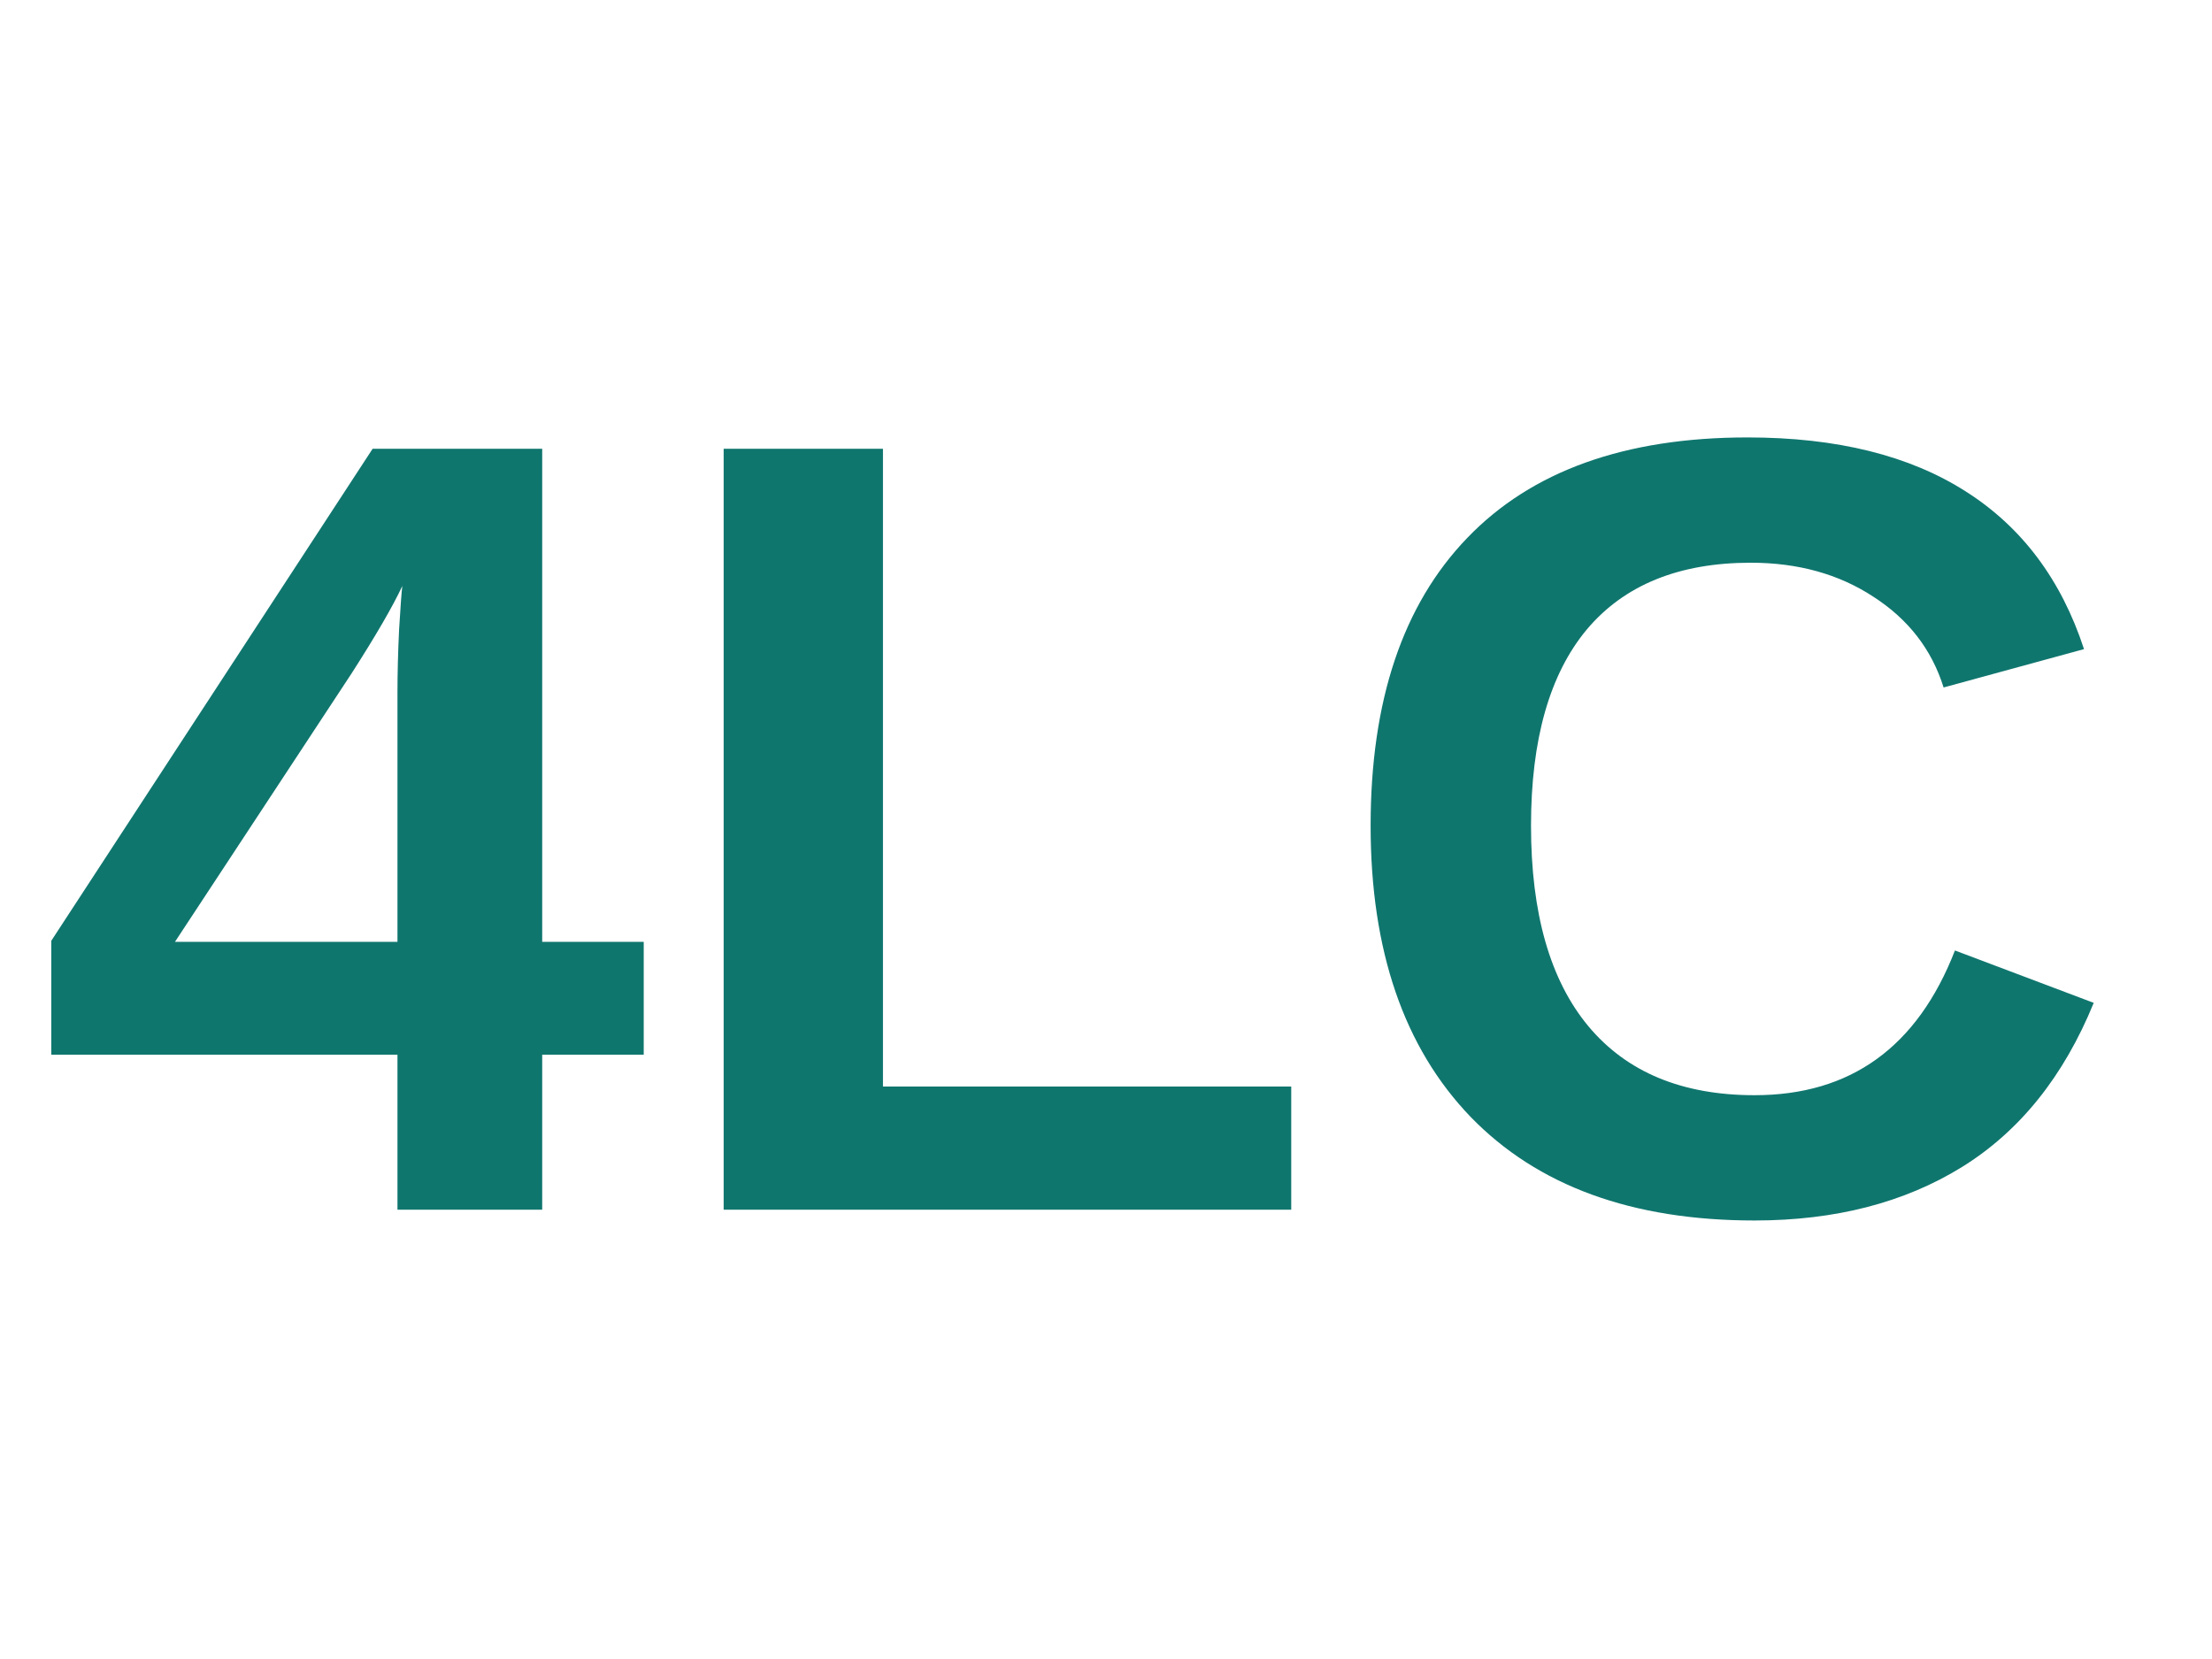
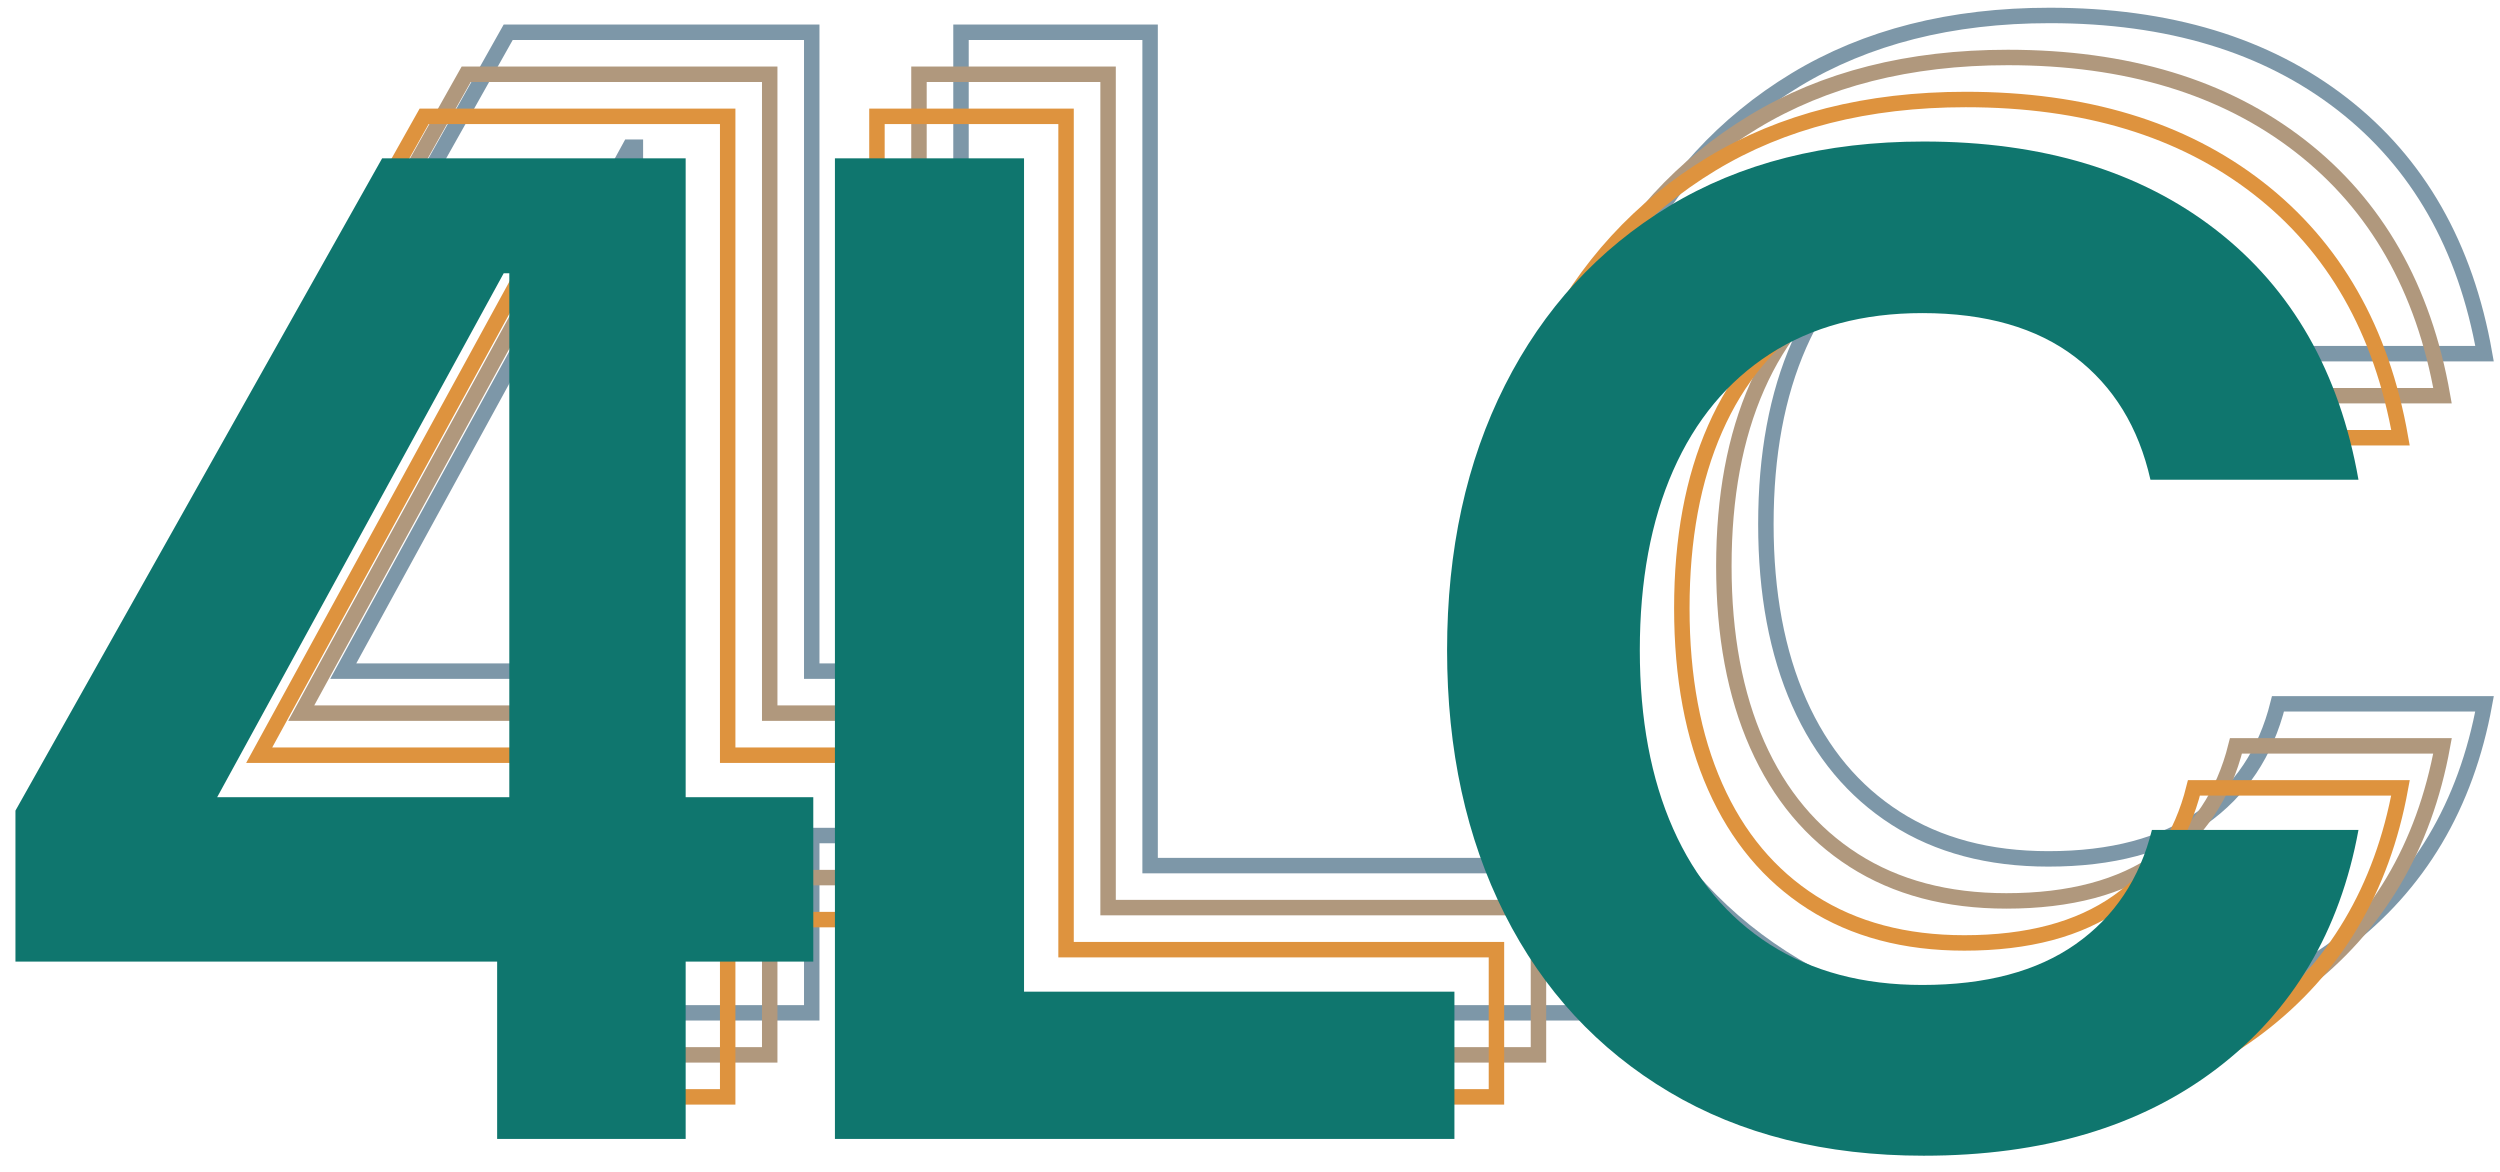
- <svg xmlns="http://www.w3.org/2000/svg" viewBox="0 0 64 48">
-   <text x="1" y="35" font-family="Arial,sans-serif" font-size="32" font-weight="700" fill="#0F766E">4LC</text>
+ <svg xmlns="http://www.w3.org/2000/svg" viewBox="13.97 -813.03 1784.68 836.06" role="img" aria-label="4LC">
+   <path d="M368.863 0.0V-126.553H25.0V-234.344L286.761 -700.0H503.447V-243.93H594.551V-126.553H503.447V0.0ZM168.998 -243.93H377.552V-617.967H373.552ZM610.0 0V-700H744.998V-105.102H1052.24V0.0ZM1387.246 12.0Q1281.983 12.0 1205.578 -33.5Q1129.172 -79.0 1088.086 -160.5Q1047.0 -242 1047.0 -348.828Q1047.0 -456.241 1088.321 -538.035Q1129.641 -619.828 1205.638 -665.914Q1281.635 -712.0 1387.246 -712.0Q1514.549 -712.0 1595.952 -648.845Q1677.355 -585.69 1697.62 -470.553H1549.117Q1536.449 -526.76 1495.363 -558.14Q1454.276 -589.519 1386.234 -589.519Q1322.657 -589.519 1277.416 -560.295Q1232.174 -531.071 1208.379 -477.122Q1184.584 -423.173 1184.584 -348.828Q1184.584 -275.068 1208.379 -221.413Q1232.174 -167.757 1277.416 -138.826Q1322.657 -109.895 1386.234 -109.895Q1454.276 -109.895 1495.691 -139.016Q1537.105 -168.137 1550.174 -220.585H1697.62Q1677.792 -111.965 1596.235 -49.983Q1514.679 12.0 1387.246 12.0Z" transform="translate(90 -90)" fill="none" stroke="#7d97a8" stroke-width="11.029" />
+   <path d="M368.863 0.0V-126.553H25.0V-234.344L286.761 -700.0H503.447V-243.93H594.551V-126.553H503.447V0.0ZM168.998 -243.93H377.552V-617.967H373.552ZM610.0 0V-700H744.998V-105.102H1052.24V0.0ZM1387.246 12.0Q1281.983 12.0 1205.578 -33.5Q1129.172 -79.0 1088.086 -160.5Q1047.0 -242 1047.0 -348.828Q1047.0 -456.241 1088.321 -538.035Q1129.641 -619.828 1205.638 -665.914Q1281.635 -712.0 1387.246 -712.0Q1514.549 -712.0 1595.952 -648.845Q1677.355 -585.69 1697.62 -470.553H1549.117Q1536.449 -526.76 1495.363 -558.14Q1454.276 -589.519 1386.234 -589.519Q1322.657 -589.519 1277.416 -560.295Q1232.174 -531.071 1208.379 -477.122Q1184.584 -423.173 1184.584 -348.828Q1184.584 -275.068 1208.379 -221.413Q1232.174 -167.757 1277.416 -138.826Q1322.657 -109.895 1386.234 -109.895Q1454.276 -109.895 1495.691 -139.016Q1537.105 -168.137 1550.174 -220.585H1697.62Q1677.792 -111.965 1596.235 -49.983Q1514.679 12.0 1387.246 12.0Z" transform="translate(60 -60)" fill="none" stroke="#b0987d" stroke-width="11.029" />
+   <path d="M368.863 0.0V-126.553H25.0V-234.344L286.761 -700.0H503.447V-243.93H594.551V-126.553H503.447V0.0ZM168.998 -243.93H377.552V-617.967H373.552ZM610.0 0V-700H744.998V-105.102H1052.24V0.0ZM1387.246 12.0Q1281.983 12.0 1205.578 -33.5Q1129.172 -79.0 1088.086 -160.5Q1047.0 -242 1047.0 -348.828Q1047.0 -456.241 1088.321 -538.035Q1129.641 -619.828 1205.638 -665.914Q1281.635 -712.0 1387.246 -712.0Q1514.549 -712.0 1595.952 -648.845Q1677.355 -585.69 1697.62 -470.553H1549.117Q1536.449 -526.76 1495.363 -558.14Q1454.276 -589.519 1386.234 -589.519Q1322.657 -589.519 1277.416 -560.295Q1232.174 -531.071 1208.379 -477.122Q1184.584 -423.173 1184.584 -348.828Q1184.584 -275.068 1208.379 -221.413Q1232.174 -167.757 1277.416 -138.826Q1322.657 -109.895 1386.234 -109.895Q1454.276 -109.895 1495.691 -139.016Q1537.105 -168.137 1550.174 -220.585H1697.62Q1677.792 -111.965 1596.235 -49.983Q1514.679 12.0 1387.246 12.0Z" transform="translate(30 -30)" fill="none" stroke="#de933e" stroke-width="11.029" />
+   <path d="M368.863 0.0V-126.553H25.0V-234.344L286.761 -700.0H503.447V-243.93H594.551V-126.553H503.447V0.0ZM168.998 -243.93H377.552V-617.967H373.552ZM610.0 0V-700H744.998V-105.102H1052.24V0.0ZM1387.246 12.0Q1281.983 12.0 1205.578 -33.5Q1129.172 -79.0 1088.086 -160.5Q1047.0 -242 1047.0 -348.828Q1047.0 -456.241 1088.321 -538.035Q1129.641 -619.828 1205.638 -665.914Q1281.635 -712.0 1387.246 -712.0Q1514.549 -712.0 1595.952 -648.845Q1677.355 -585.69 1697.62 -470.553H1549.117Q1536.449 -526.76 1495.363 -558.14Q1454.276 -589.519 1386.234 -589.519Q1322.657 -589.519 1277.416 -560.295Q1232.174 -531.071 1208.379 -477.122Q1184.584 -423.173 1184.584 -348.828Q1184.584 -275.068 1208.379 -221.413Q1232.174 -167.757 1277.416 -138.826Q1322.657 -109.895 1386.234 -109.895Q1454.276 -109.895 1495.691 -139.016Q1537.105 -168.137 1550.174 -220.585H1697.62Q1677.792 -111.965 1596.235 -49.983Q1514.679 12.0 1387.246 12.0Z" fill="#0f766e" />
</svg>
